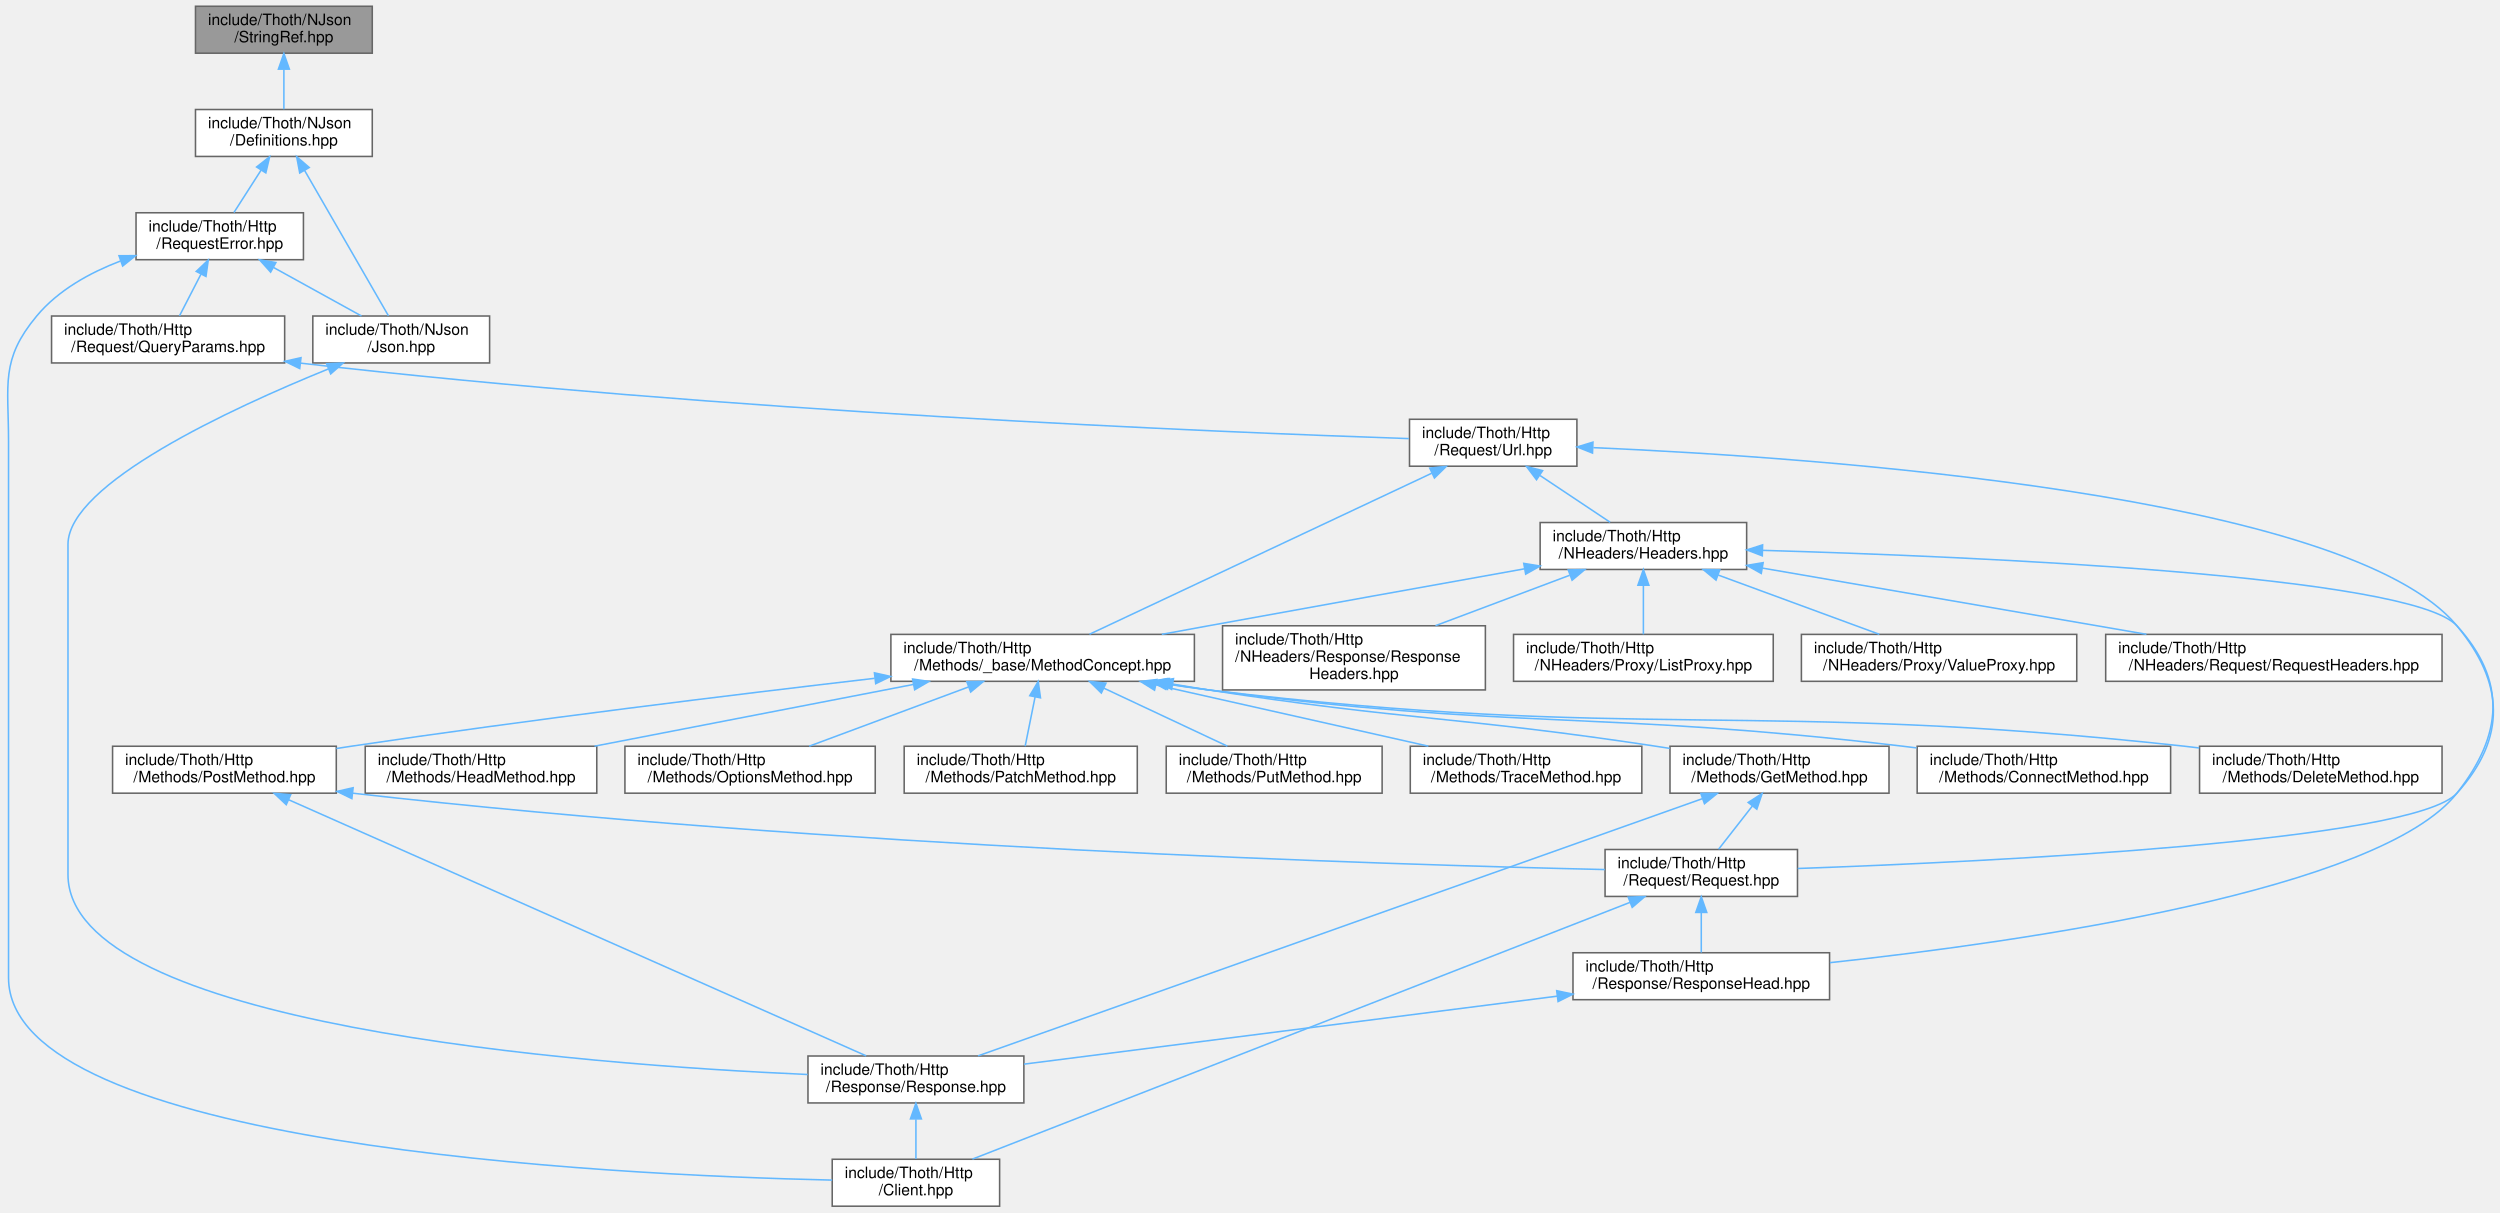
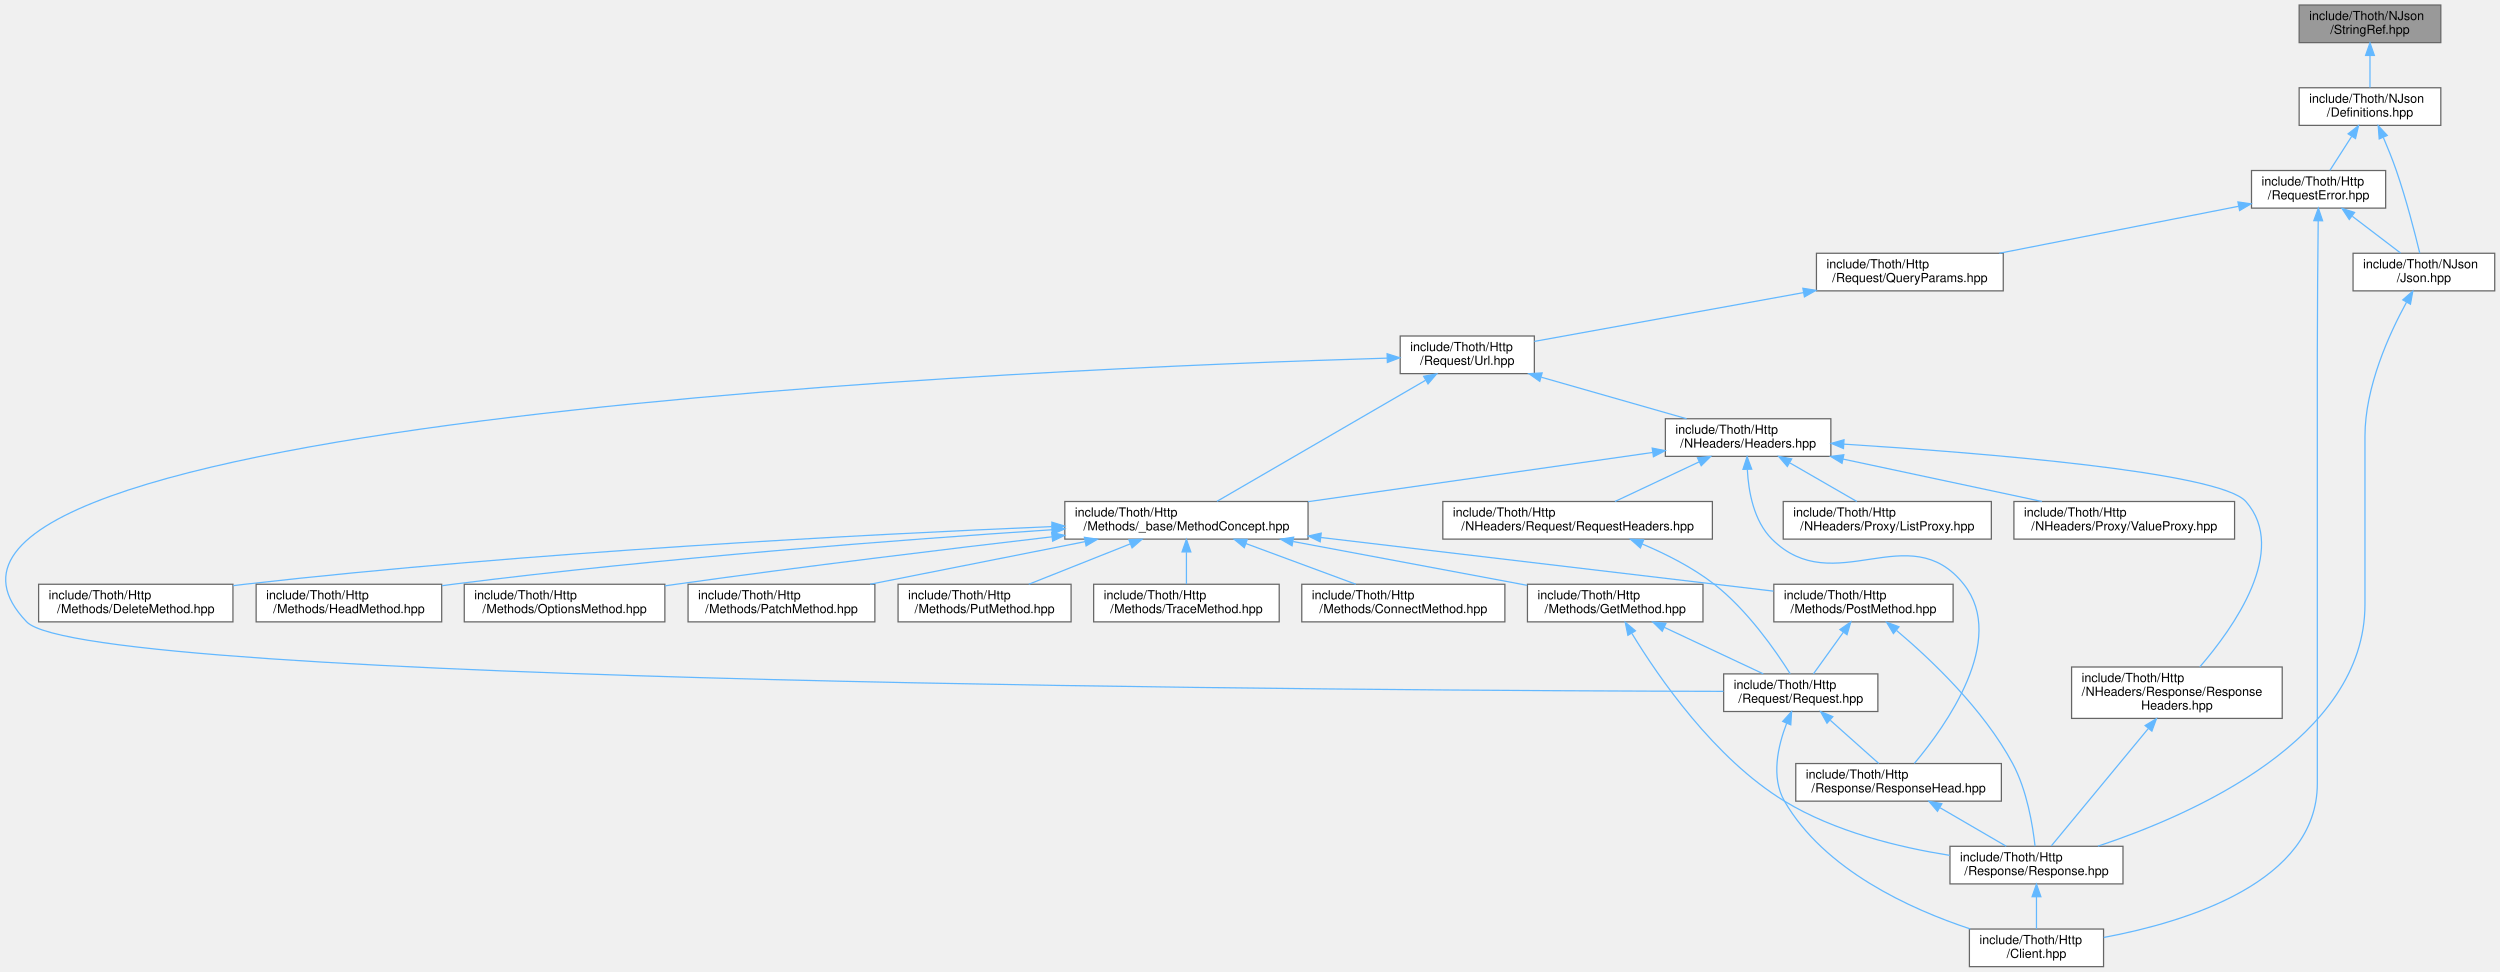
- <svg xmlns="http://www.w3.org/2000/svg" xmlns:xlink="http://www.w3.org/1999/xlink" width="1598pt" height="775pt" viewBox="0.00 0.00 1597.75 775.00">
+ <svg xmlns="http://www.w3.org/2000/svg" xmlns:xlink="http://www.w3.org/1999/xlink" width="1994pt" height="775pt" viewBox="0.00 0.00 1993.59 775.00">
  <g id="graph0" class="graph" transform="scale(1 1) rotate(0) translate(4 771)">
    <g id="Node000001" class="node">
      <g id="a_Node000001">
        <a xlink:title=" ">
-           <polygon fill="#999999" stroke="#666666" points="233.83,-767 120.83,-767 120.83,-737 233.83,-737 233.83,-767" />
-           <text text-anchor="start" x="128.83" y="-755" font-family="Helvetica,sans-Serif" font-size="10.00">include/Thoth/NJson</text>
-           <text text-anchor="middle" x="177.33" y="-744" font-family="Helvetica,sans-Serif" font-size="10.00">/StringRef.hpp</text>
+           <polygon fill="#999999" stroke="#666666" points="1942.59,-767 1829.59,-767 1829.59,-737 1942.59,-737 1942.59,-767" />
+           <text text-anchor="start" x="1837.59" y="-755" font-family="Helvetica,sans-Serif" font-size="10.00">include/Thoth/NJson</text>
+           <text text-anchor="middle" x="1886.09" y="-744" font-family="Helvetica,sans-Serif" font-size="10.00">/StringRef.hpp</text>
        </a>
      </g>
    </g>
    <g id="Node000002" class="node">
      <g id="a_Node000002">
        <a xlink:href="_definitions_8hpp.html" target="_top" xlink:title=" ">
-           <polygon fill="white" stroke="#666666" points="233.83,-701 120.83,-701 120.83,-671 233.83,-671 233.83,-701" />
-           <text text-anchor="start" x="128.83" y="-689" font-family="Helvetica,sans-Serif" font-size="10.00">include/Thoth/NJson</text>
-           <text text-anchor="middle" x="177.33" y="-678" font-family="Helvetica,sans-Serif" font-size="10.00">/Definitions.hpp</text>
+           <polygon fill="white" stroke="#666666" points="1942.59,-701 1829.59,-701 1829.59,-671 1942.59,-671 1942.59,-701" />
+           <text text-anchor="start" x="1837.59" y="-689" font-family="Helvetica,sans-Serif" font-size="10.00">include/Thoth/NJson</text>
+           <text text-anchor="middle" x="1886.09" y="-678" font-family="Helvetica,sans-Serif" font-size="10.00">/Definitions.hpp</text>
        </a>
      </g>
    </g>
    <g id="edge1_Node000001_Node000002" class="edge">
      <g id="a_edge1_Node000001_Node000002">
        <a xlink:title=" ">
-           <path fill="none" stroke="#63b8ff" d="M177.33,-726.54C177.33,-717.96 177.33,-708.61 177.33,-701.16" />
-           <polygon fill="#63b8ff" stroke="#63b8ff" points="173.83,-726.8 177.33,-736.8 180.83,-726.8 173.83,-726.8" />
+           <path fill="none" stroke="#63b8ff" d="M1886.09,-726.54C1886.09,-717.96 1886.09,-708.61 1886.09,-701.16" />
+           <polygon fill="#63b8ff" stroke="#63b8ff" points="1882.59,-726.8 1886.09,-736.8 1889.59,-726.8 1882.59,-726.8" />
        </a>
      </g>
    </g>
    <g id="Node000003" class="node">
      <g id="a_Node000003">
        <a xlink:href="_request_error_8hpp.html" target="_top" xlink:title=" ">
-           <polygon fill="white" stroke="#666666" points="189.83,-635 82.83,-635 82.83,-605 189.83,-605 189.83,-635" />
-           <text text-anchor="start" x="90.83" y="-623" font-family="Helvetica,sans-Serif" font-size="10.00">include/Thoth/Http</text>
-           <text text-anchor="middle" x="136.33" y="-612" font-family="Helvetica,sans-Serif" font-size="10.00">/RequestError.hpp</text>
+           <polygon fill="white" stroke="#666666" points="1898.59,-635 1791.59,-635 1791.59,-605 1898.59,-605 1898.59,-635" />
+           <text text-anchor="start" x="1799.59" y="-623" font-family="Helvetica,sans-Serif" font-size="10.00">include/Thoth/Http</text>
+           <text text-anchor="middle" x="1845.09" y="-612" font-family="Helvetica,sans-Serif" font-size="10.00">/RequestError.hpp</text>
        </a>
      </g>
    </g>
    <g id="edge2_Node000002_Node000003" class="edge">
      <g id="a_edge2_Node000002_Node000003">
        <a xlink:title=" ">
-           <path fill="none" stroke="#63b8ff" d="M162.75,-662.24C156.97,-653.21 150.49,-643.11 145.4,-635.16" />
-           <polygon fill="#63b8ff" stroke="#63b8ff" points="159.89,-664.26 168.23,-670.8 165.78,-660.49 159.89,-664.26" />
+           <path fill="none" stroke="#63b8ff" d="M1871.51,-662.24C1865.72,-653.21 1859.25,-643.11 1854.16,-635.16" />
+           <polygon fill="#63b8ff" stroke="#63b8ff" points="1868.64,-664.26 1876.99,-670.8 1874.54,-660.49 1868.64,-664.26" />
        </a>
      </g>
    </g>
    <g id="Node000025" class="node">
      <g id="a_Node000025">
        <a xlink:href="_json_8hpp.html" target="_top" xlink:title=" ">
-           <polygon fill="white" stroke="#666666" points="308.83,-569 195.83,-569 195.83,-539 308.83,-539 308.83,-569" />
-           <text text-anchor="start" x="203.83" y="-557" font-family="Helvetica,sans-Serif" font-size="10.00">include/Thoth/NJson</text>
-           <text text-anchor="middle" x="252.33" y="-546" font-family="Helvetica,sans-Serif" font-size="10.00">/Json.hpp</text>
-         </a>
-       </g>
-     </g>
-     <g id="edge34_Node000002_Node000025" class="edge">
-       <g id="a_edge34_Node000002_Node000025">
-         <a xlink:title=" ">
-           <path fill="none" stroke="#63b8ff" d="M190.54,-662.1C206.04,-635.23 231.27,-591.5 244.17,-569.14" />
-           <polygon fill="#63b8ff" stroke="#63b8ff" points="187.46,-660.43 185.5,-670.84 193.53,-663.93 187.46,-660.43" />
+           <polygon fill="white" stroke="#666666" points="1985.59,-569 1872.59,-569 1872.59,-539 1985.59,-539 1985.59,-569" />
+           <text text-anchor="start" x="1880.59" y="-557" font-family="Helvetica,sans-Serif" font-size="10.00">include/Thoth/NJson</text>
+           <text text-anchor="middle" x="1929.09" y="-546" font-family="Helvetica,sans-Serif" font-size="10.00">/Json.hpp</text>
+         </a>
+       </g>
+     </g>
+     <g id="edge36_Node000002_Node000025" class="edge">
+       <g id="a_edge36_Node000002_Node000025">
+         <a xlink:title=" ">
+           <path fill="none" stroke="#63b8ff" d="M1896.75,-661.36C1900.28,-653.11 1904.07,-643.73 1907.09,-635 1914.95,-612.27 1921.92,-585.15 1925.81,-569.04" />
+           <polygon fill="#63b8ff" stroke="#63b8ff" points="1893.45,-660.19 1892.65,-670.75 1899.86,-662.99 1893.45,-660.19" />
        </a>
      </g>
    </g>
    <g id="Node000004" class="node">
      <g id="a_Node000004">
        <a xlink:href="_client_8hpp.html" target="_top" xlink:title=" ">
-           <polygon fill="white" stroke="#666666" points="634.83,-30 527.83,-30 527.83,0 634.83,0 634.83,-30" />
-           <text text-anchor="start" x="535.83" y="-18" font-family="Helvetica,sans-Serif" font-size="10.00">include/Thoth/Http</text>
-           <text text-anchor="middle" x="581.33" y="-7" font-family="Helvetica,sans-Serif" font-size="10.00">/Client.hpp</text>
+           <polygon fill="white" stroke="#666666" points="1673.59,-30 1566.59,-30 1566.59,0 1673.59,0 1673.59,-30" />
+           <text text-anchor="start" x="1574.59" y="-18" font-family="Helvetica,sans-Serif" font-size="10.00">include/Thoth/Http</text>
+           <text text-anchor="middle" x="1620.09" y="-7" font-family="Helvetica,sans-Serif" font-size="10.00">/Client.hpp</text>
        </a>
      </g>
    </g>
    <g id="edge3_Node000003_Node000004" class="edge">
      <g id="a_edge3_Node000003_Node000004">
        <a xlink:title=" ">
-           <path fill="none" stroke="#63b8ff" d="M72.92,-604.18C53.2,-596.66 33.05,-585.49 19.33,-569 -3.99,-540.99 1.33,-525.44 1.33,-489 1.33,-489 1.33,-489 1.33,-146 1.33,-38.68 384.22,-19.93 527.8,-16.68" />
-           <polygon fill="#63b8ff" stroke="#63b8ff" points="71.94,-607.55 82.54,-607.58 74.28,-600.95 71.94,-607.55" />
+           <path fill="none" stroke="#63b8ff" d="M1844.79,-594.86C1844.49,-568.76 1844.09,-525.93 1844.09,-489 1844.09,-489 1844.09,-489 1844.09,-146 1844.09,-67.54 1740.01,-35.64 1673.74,-23.28" />
+           <polygon fill="#63b8ff" stroke="#63b8ff" points="1841.29,-595 1844.91,-604.96 1848.29,-594.92 1841.29,-595" />
        </a>
      </g>
    </g>
    <g id="Node000005" class="node">
      <g id="a_Node000005">
        <a xlink:href="_query_params_8hpp.html" target="_top" xlink:title=" ">
-           <polygon fill="white" stroke="#666666" points="177.83,-569 28.83,-569 28.83,-539 177.83,-539 177.83,-569" />
-           <text text-anchor="start" x="36.83" y="-557" font-family="Helvetica,sans-Serif" font-size="10.00">include/Thoth/Http</text>
-           <text text-anchor="middle" x="103.33" y="-546" font-family="Helvetica,sans-Serif" font-size="10.00">/Request/QueryParams.hpp</text>
+           <polygon fill="white" stroke="#666666" points="1593.59,-569 1444.59,-569 1444.59,-539 1593.59,-539 1593.59,-569" />
+           <text text-anchor="start" x="1452.59" y="-557" font-family="Helvetica,sans-Serif" font-size="10.00">include/Thoth/Http</text>
+           <text text-anchor="middle" x="1519.09" y="-546" font-family="Helvetica,sans-Serif" font-size="10.00">/Request/QueryParams.hpp</text>
        </a>
      </g>
    </g>
    <g id="edge4_Node000003_Node000005" class="edge">
      <g id="a_edge4_Node000003_Node000005">
        <a xlink:title=" ">
-           <path fill="none" stroke="#63b8ff" d="M124.3,-595.68C119.72,-586.79 114.64,-576.95 110.63,-569.16" />
-           <polygon fill="#63b8ff" stroke="#63b8ff" points="121.31,-597.51 129,-604.8 127.53,-594.3 121.31,-597.51" />
-         </a>
-       </g>
-     </g>
-     <g id="edge32_Node000003_Node000025" class="edge">
-       <g id="a_edge32_Node000003_Node000025">
-         <a xlink:title=" ">
-           <path fill="none" stroke="#63b8ff" d="M170.82,-599.97C188.83,-590.03 210.47,-578.09 226.93,-569.01" />
-           <polygon fill="#63b8ff" stroke="#63b8ff" points="168.85,-597.06 161.79,-604.95 172.23,-603.19 168.85,-597.06" />
+           <path fill="none" stroke="#63b8ff" d="M1781.3,-606.48C1726.44,-595.71 1647.37,-580.19 1590.42,-569" />
+           <polygon fill="#63b8ff" stroke="#63b8ff" points="1780.77,-609.94 1791.25,-608.43 1782.11,-603.07 1780.77,-609.94" />
+         </a>
+       </g>
+     </g>
+     <g id="edge34_Node000003_Node000025" class="edge">
+       <g id="a_edge34_Node000003_Node000025">
+         <a xlink:title=" ">
+           <path fill="none" stroke="#63b8ff" d="M1872.02,-598.48C1884.57,-588.91 1899.2,-577.77 1910.5,-569.16" />
+           <polygon fill="#63b8ff" stroke="#63b8ff" points="1869.56,-595.95 1863.73,-604.8 1873.8,-601.52 1869.56,-595.95" />
        </a>
      </g>
    </g>
    <g id="Node000006" class="node">
      <g id="a_Node000006">
        <a xlink:href="_url_8hpp.html" target="_top" xlink:title=" ">
-           <polygon fill="white" stroke="#666666" points="1003.83,-503 896.83,-503 896.83,-473 1003.83,-473 1003.83,-503" />
-           <text text-anchor="start" x="904.83" y="-491" font-family="Helvetica,sans-Serif" font-size="10.00">include/Thoth/Http</text>
-           <text text-anchor="middle" x="950.33" y="-480" font-family="Helvetica,sans-Serif" font-size="10.00">/Request/Url.hpp</text>
+           <polygon fill="white" stroke="#666666" points="1219.59,-503 1112.59,-503 1112.59,-473 1219.59,-473 1219.59,-503" />
+           <text text-anchor="start" x="1120.59" y="-491" font-family="Helvetica,sans-Serif" font-size="10.00">include/Thoth/Http</text>
+           <text text-anchor="middle" x="1166.09" y="-480" font-family="Helvetica,sans-Serif" font-size="10.00">/Request/Url.hpp</text>
        </a>
      </g>
    </g>
    <g id="edge5_Node000005_Node000006" class="edge">
      <g id="a_edge5_Node000005_Node000006">
        <a xlink:title=" ">
-           <path fill="none" stroke="#63b8ff" d="M187.98,-538.88C459.48,-507.7 772.87,-494.81 896.43,-490.64" />
-           <polygon fill="#63b8ff" stroke="#63b8ff" points="187.46,-535.42 177.93,-540.05 188.27,-542.37 187.46,-535.42" />
+           <path fill="none" stroke="#63b8ff" d="M1434.14,-537.6C1367.41,-525.5 1276.52,-509.02 1219.59,-498.7" />
+           <polygon fill="#63b8ff" stroke="#63b8ff" points="1433.76,-541.09 1444.22,-539.43 1435.01,-534.2 1433.76,-541.09" />
        </a>
      </g>
    </g>
    <g id="Node000007" class="node">
      <g id="a_Node000007">
        <a xlink:href="_method_concept_8hpp.html" target="_top" xlink:title=" ">
-           <polygon fill="white" stroke="#666666" points="759.33,-365.5 565.33,-365.5 565.33,-335.5 759.33,-335.5 759.33,-365.5" />
-           <text text-anchor="start" x="573.33" y="-353.5" font-family="Helvetica,sans-Serif" font-size="10.00">include/Thoth/Http</text>
-           <text text-anchor="middle" x="662.33" y="-342.5" font-family="Helvetica,sans-Serif" font-size="10.00">/Methods/_base/MethodConcept.hpp</text>
+           <polygon fill="white" stroke="#666666" points="1039.09,-371 845.09,-371 845.09,-341 1039.09,-341 1039.09,-371" />
+           <text text-anchor="start" x="853.09" y="-359" font-family="Helvetica,sans-Serif" font-size="10.00">include/Thoth/Http</text>
+           <text text-anchor="middle" x="942.09" y="-348" font-family="Helvetica,sans-Serif" font-size="10.00">/Methods/_base/MethodConcept.hpp</text>
        </a>
      </g>
    </g>
    <g id="edge6_Node000006_Node000007" class="edge">
      <g id="a_edge6_Node000006_Node000007">
        <a xlink:title=" ">
-           <path fill="none" stroke="#63b8ff" d="M911.07,-468.53C852.78,-441.11 744.62,-390.22 692.27,-365.59" />
-           <polygon fill="#63b8ff" stroke="#63b8ff" points="909.78,-471.79 920.32,-472.88 912.76,-465.46 909.78,-471.79" />
+           <path fill="none" stroke="#63b8ff" d="M1132.81,-467.69C1087.31,-441.28 1006.74,-394.53 966.45,-371.14" />
+           <polygon fill="#63b8ff" stroke="#63b8ff" points="1131.28,-470.85 1141.69,-472.84 1134.8,-464.79 1131.28,-470.85" />
        </a>
      </g>
    </g>
    <g id="Node000011" class="node">
      <g id="a_Node000011">
        <a xlink:href="_request_8hpp.html" target="_top" xlink:title=" ">
-           <polygon fill="white" stroke="#666666" points="1144.83,-228 1021.83,-228 1021.83,-198 1144.83,-198 1144.83,-228" />
-           <text text-anchor="start" x="1029.83" y="-216" font-family="Helvetica,sans-Serif" font-size="10.00">include/Thoth/Http</text>
-           <text text-anchor="middle" x="1083.33" y="-205" font-family="Helvetica,sans-Serif" font-size="10.00">/Request/Request.hpp</text>
-         </a>
-       </g>
-     </g>
-     <g id="edge31_Node000006_Node000011" class="edge">
-       <g id="a_edge31_Node000006_Node000011">
-         <a xlink:title=" ">
-           <path fill="none" stroke="#63b8ff" d="M1014.33,-484.87C1157.51,-478.62 1496.61,-455.07 1566.33,-371 1596.68,-334.39 1598.18,-299.32 1566.33,-264 1538.59,-233.25 1268.86,-220.25 1144.98,-215.86" />
-           <polygon fill="#63b8ff" stroke="#63b8ff" points="1013.8,-481.39 1003.95,-485.31 1014.09,-488.38 1013.8,-481.39" />
+           <polygon fill="white" stroke="#666666" points="1493.59,-233.5 1370.59,-233.5 1370.59,-203.5 1493.59,-203.5 1493.59,-233.5" />
+           <text text-anchor="start" x="1378.59" y="-221.5" font-family="Helvetica,sans-Serif" font-size="10.00">include/Thoth/Http</text>
+           <text text-anchor="middle" x="1432.09" y="-210.5" font-family="Helvetica,sans-Serif" font-size="10.00">/Request/Request.hpp</text>
+         </a>
+       </g>
+     </g>
+     <g id="edge33_Node000006_Node000011" class="edge">
+       <g id="a_edge33_Node000006_Node000011">
+         <a xlink:title=" ">
+           <path fill="none" stroke="#63b8ff" d="M1102.09,-485.35C838.91,-477.51 -138.91,-437.24 17.09,-275 64.61,-225.57 1104.2,-220.14 1370.43,-219.57" />
+           <polygon fill="#63b8ff" stroke="#63b8ff" points="1102.15,-488.86 1112.25,-485.65 1102.36,-481.86 1102.15,-488.86" />
        </a>
      </g>
    </g>
    <g id="Node000020" class="node">
      <g id="a_Node000020">
        <a xlink:href="_headers_8hpp.html" target="_top" xlink:title=" ">
-           <polygon fill="white" stroke="#666666" points="1112.33,-437 980.33,-437 980.33,-407 1112.33,-407 1112.33,-437" />
-           <text text-anchor="start" x="988.33" y="-425" font-family="Helvetica,sans-Serif" font-size="10.00">include/Thoth/Http</text>
-           <text text-anchor="middle" x="1046.33" y="-414" font-family="Helvetica,sans-Serif" font-size="10.00">/NHeaders/Headers.hpp</text>
+           <polygon fill="white" stroke="#666666" points="1456.09,-437 1324.09,-437 1324.09,-407 1456.09,-407 1456.09,-437" />
+           <text text-anchor="start" x="1332.09" y="-425" font-family="Helvetica,sans-Serif" font-size="10.00">include/Thoth/Http</text>
+           <text text-anchor="middle" x="1390.09" y="-414" font-family="Helvetica,sans-Serif" font-size="10.00">/NHeaders/Headers.hpp</text>
        </a>
      </g>
    </g>
    <g id="edge24_Node000006_Node000020" class="edge">
      <g id="a_edge24_Node000006_Node000020">
        <a xlink:title=" ">
-           <path fill="none" stroke="#63b8ff" d="M980.29,-467.03C994.81,-457.34 1011.92,-445.94 1025.08,-437.16" />
-           <polygon fill="#63b8ff" stroke="#63b8ff" points="978.01,-464.34 971.63,-472.8 981.9,-470.16 978.01,-464.34" />
+           <path fill="none" stroke="#63b8ff" d="M1225.16,-470.12C1261.28,-459.8 1306.93,-446.76 1341.04,-437.01" />
+           <polygon fill="#63b8ff" stroke="#63b8ff" points="1223.9,-466.84 1215.24,-472.95 1225.82,-473.57 1223.9,-466.84" />
        </a>
      </g>
    </g>
    <g id="Node000008" class="node">
      <g id="a_Node000008">
        <a xlink:href="_connect_method_8hpp.html" target="_top" xlink:title=" ">
-           <polygon fill="white" stroke="#666666" points="1383.33,-294 1221.33,-294 1221.33,-264 1383.33,-264 1383.33,-294" />
-           <text text-anchor="start" x="1229.33" y="-282" font-family="Helvetica,sans-Serif" font-size="10.00">include/Thoth/Http</text>
-           <text text-anchor="middle" x="1302.33" y="-271" font-family="Helvetica,sans-Serif" font-size="10.00">/Methods/ConnectMethod.hpp</text>
+           <polygon fill="white" stroke="#666666" points="1196.09,-305 1034.09,-305 1034.09,-275 1196.09,-275 1196.09,-305" />
+           <text text-anchor="start" x="1042.09" y="-293" font-family="Helvetica,sans-Serif" font-size="10.00">include/Thoth/Http</text>
+           <text text-anchor="middle" x="1115.09" y="-282" font-family="Helvetica,sans-Serif" font-size="10.00">/Methods/ConnectMethod.hpp</text>
        </a>
      </g>
    </g>
    <g id="edge7_Node000007_Node000008" class="edge">
      <g id="a_edge7_Node000007_Node000008">
        <a xlink:title=" ">
-           <path fill="none" stroke="#63b8ff" d="M742.89,-333.8C751.46,-332.4 760.06,-331.09 768.33,-330 964.6,-304.06 1015.72,-317.23 1212.33,-294 1215.16,-293.67 1218.03,-293.31 1220.93,-292.94" />
-           <polygon fill="#63b8ff" stroke="#63b8ff" points="742.15,-330.38 732.87,-335.5 743.32,-337.28 742.15,-330.38" />
+           <path fill="none" stroke="#63b8ff" d="M989.51,-337.46C1017.11,-327.25 1051.43,-314.55 1077.21,-305.01" />
+           <polygon fill="#63b8ff" stroke="#63b8ff" points="988.22,-334.2 980.05,-340.95 990.64,-340.77 988.22,-334.2" />
        </a>
      </g>
    </g>
    <g id="Node000009" class="node">
      <g id="a_Node000009">
        <a xlink:href="_delete_method_8hpp.html" target="_top" xlink:title=" ">
-           <polygon fill="white" stroke="#666666" points="1556.83,-294 1401.83,-294 1401.83,-264 1556.83,-264 1556.83,-294" />
-           <text text-anchor="start" x="1409.83" y="-282" font-family="Helvetica,sans-Serif" font-size="10.00">include/Thoth/Http</text>
-           <text text-anchor="middle" x="1479.33" y="-271" font-family="Helvetica,sans-Serif" font-size="10.00">/Methods/DeleteMethod.hpp</text>
+           <polygon fill="white" stroke="#666666" points="181.59,-305 26.59,-305 26.59,-275 181.59,-275 181.59,-305" />
+           <text text-anchor="start" x="34.59" y="-293" font-family="Helvetica,sans-Serif" font-size="10.00">include/Thoth/Http</text>
+           <text text-anchor="middle" x="104.09" y="-282" font-family="Helvetica,sans-Serif" font-size="10.00">/Methods/DeleteMethod.hpp</text>
        </a>
      </g>
    </g>
    <g id="edge8_Node000007_Node000009" class="edge">
      <g id="a_edge8_Node000007_Node000009">
        <a xlink:title=" ">
-           <path fill="none" stroke="#63b8ff" d="M741.75,-333.79C750.69,-332.35 759.69,-331.04 768.33,-330 1044.13,-296.81 1116.17,-324.11 1392.33,-294 1395.37,-293.67 1398.47,-293.3 1401.59,-292.91" />
-           <polygon fill="#63b8ff" stroke="#63b8ff" points="740.99,-330.36 731.7,-335.46 742.14,-337.27 740.99,-330.36" />
+           <path fill="none" stroke="#63b8ff" d="M834.61,-350.99C688.58,-344.83 419.47,-330.92 191.09,-305 188.05,-304.65 184.95,-304.28 181.82,-303.88" />
+           <polygon fill="#63b8ff" stroke="#63b8ff" points="834.77,-354.5 844.91,-351.42 835.06,-347.51 834.77,-354.5" />
        </a>
      </g>
    </g>
    <g id="Node000010" class="node">
      <g id="a_Node000010">
        <a xlink:href="_get_method_8hpp.html" target="_top" xlink:title=" ">
-           <polygon fill="white" stroke="#666666" points="1203.33,-294 1063.33,-294 1063.33,-264 1203.33,-264 1203.33,-294" />
-           <text text-anchor="start" x="1071.33" y="-282" font-family="Helvetica,sans-Serif" font-size="10.00">include/Thoth/Http</text>
-           <text text-anchor="middle" x="1133.33" y="-271" font-family="Helvetica,sans-Serif" font-size="10.00">/Methods/GetMethod.hpp</text>
+           <polygon fill="white" stroke="#666666" points="1354.09,-305 1214.09,-305 1214.09,-275 1354.09,-275 1354.09,-305" />
+           <text text-anchor="start" x="1222.09" y="-293" font-family="Helvetica,sans-Serif" font-size="10.00">include/Thoth/Http</text>
+           <text text-anchor="middle" x="1284.09" y="-282" font-family="Helvetica,sans-Serif" font-size="10.00">/Methods/GetMethod.hpp</text>
        </a>
      </g>
    </g>
    <g id="edge9_Node000007_Node000010" class="edge">
      <g id="a_edge9_Node000007_Node000010">
        <a xlink:title=" ">
-           <path fill="none" stroke="#63b8ff" d="M745.59,-333.72C753.27,-332.41 760.94,-331.14 768.33,-330 894.93,-310.4 927.66,-313.18 1054.33,-294 1057.22,-293.56 1060.17,-293.1 1063.15,-292.63" />
-           <polygon fill="#63b8ff" stroke="#63b8ff" points="744.76,-330.31 735.51,-335.48 745.96,-337.21 744.76,-330.31" />
+           <path fill="none" stroke="#63b8ff" d="M1027.3,-339.05C1084.81,-328.29 1159.8,-314.26 1213.87,-304.14" />
+           <polygon fill="#63b8ff" stroke="#63b8ff" points="1026.32,-335.68 1017.14,-340.95 1027.61,-342.56 1026.32,-335.68" />
        </a>
      </g>
    </g>
    <g id="Node000014" class="node">
      <g id="a_Node000014">
        <a xlink:href="_head_method_8hpp.html" target="_top" xlink:title=" ">
-           <polygon fill="white" stroke="#666666" points="377.33,-294 229.33,-294 229.33,-264 377.33,-264 377.33,-294" />
-           <text text-anchor="start" x="237.33" y="-282" font-family="Helvetica,sans-Serif" font-size="10.00">include/Thoth/Http</text>
-           <text text-anchor="middle" x="303.33" y="-271" font-family="Helvetica,sans-Serif" font-size="10.00">/Methods/HeadMethod.hpp</text>
+           <polygon fill="white" stroke="#666666" points="348.09,-305 200.09,-305 200.09,-275 348.09,-275 348.09,-305" />
+           <text text-anchor="start" x="208.09" y="-293" font-family="Helvetica,sans-Serif" font-size="10.00">include/Thoth/Http</text>
+           <text text-anchor="middle" x="274.09" y="-282" font-family="Helvetica,sans-Serif" font-size="10.00">/Methods/HeadMethod.hpp</text>
        </a>
      </g>
    </g>
    <g id="edge16_Node000007_Node000014" class="edge">
      <g id="a_edge16_Node000007_Node000014">
        <a xlink:title=" ">
-           <path fill="none" stroke="#63b8ff" d="M579.61,-333.49C518.05,-321.57 434.84,-305.46 375.87,-294.04" />
-           <polygon fill="#63b8ff" stroke="#63b8ff" points="579.2,-336.97 589.68,-335.44 580.53,-330.1 579.2,-336.97" />
+           <path fill="none" stroke="#63b8ff" d="M834.97,-348.48C717.45,-340.72 523.39,-326.1 357.09,-305 354.19,-304.63 351.23,-304.24 348.25,-303.82" />
+           <polygon fill="#63b8ff" stroke="#63b8ff" points="834.84,-351.98 845.04,-349.15 835.3,-345 834.84,-351.98" />
        </a>
      </g>
    </g>
    <g id="Node000015" class="node">
      <g id="a_Node000015">
        <a xlink:href="_options_method_8hpp.html" target="_top" xlink:title=" ">
-           <polygon fill="white" stroke="#666666" points="555.33,-294 395.33,-294 395.33,-264 555.33,-264 555.33,-294" />
-           <text text-anchor="start" x="403.33" y="-282" font-family="Helvetica,sans-Serif" font-size="10.00">include/Thoth/Http</text>
-           <text text-anchor="middle" x="475.33" y="-271" font-family="Helvetica,sans-Serif" font-size="10.00">/Methods/OptionsMethod.hpp</text>
+           <polygon fill="white" stroke="#666666" points="526.09,-305 366.09,-305 366.09,-275 526.09,-275 526.09,-305" />
+           <text text-anchor="start" x="374.09" y="-293" font-family="Helvetica,sans-Serif" font-size="10.00">include/Thoth/Http</text>
+           <text text-anchor="middle" x="446.09" y="-282" font-family="Helvetica,sans-Serif" font-size="10.00">/Methods/OptionsMethod.hpp</text>
        </a>
      </g>
    </g>
    <g id="edge17_Node000007_Node000015" class="edge">
      <g id="a_edge17_Node000007_Node000015">
        <a xlink:title=" ">
-           <path fill="none" stroke="#63b8ff" d="M615.01,-331.92C583.45,-320.18 542.5,-304.97 513.11,-294.04" />
-           <polygon fill="#63b8ff" stroke="#63b8ff" points="613.89,-335.23 624.49,-335.44 616.33,-328.67 613.89,-335.23" />
+           <path fill="none" stroke="#63b8ff" d="M834.83,-342.83C752.69,-333.26 636.61,-319.22 535.09,-305 532.14,-304.59 529.15,-304.16 526.12,-303.72" />
+           <polygon fill="#63b8ff" stroke="#63b8ff" points="834.59,-346.32 844.93,-344 835.4,-339.37 834.59,-346.32" />
        </a>
      </g>
    </g>
    <g id="Node000016" class="node">
      <g id="a_Node000016">
        <a xlink:href="_patch_method_8hpp.html" target="_top" xlink:title=" ">
-           <polygon fill="white" stroke="#666666" points="722.83,-294 573.83,-294 573.83,-264 722.83,-264 722.83,-294" />
-           <text text-anchor="start" x="581.83" y="-282" font-family="Helvetica,sans-Serif" font-size="10.00">include/Thoth/Http</text>
-           <text text-anchor="middle" x="648.33" y="-271" font-family="Helvetica,sans-Serif" font-size="10.00">/Methods/PatchMethod.hpp</text>
+           <polygon fill="white" stroke="#666666" points="693.59,-305 544.59,-305 544.59,-275 693.59,-275 693.59,-305" />
+           <text text-anchor="start" x="552.59" y="-293" font-family="Helvetica,sans-Serif" font-size="10.00">include/Thoth/Http</text>
+           <text text-anchor="middle" x="619.09" y="-282" font-family="Helvetica,sans-Serif" font-size="10.00">/Methods/PatchMethod.hpp</text>
        </a>
      </g>
    </g>
    <g id="edge18_Node000007_Node000016" class="edge">
      <g id="a_edge18_Node000007_Node000016">
        <a xlink:title=" ">
-           <path fill="none" stroke="#63b8ff" d="M657.51,-325.58C655.39,-315.06 652.98,-303.08 651.16,-294.04" />
-           <polygon fill="#63b8ff" stroke="#63b8ff" points="654.09,-326.32 659.5,-335.44 660.95,-324.94 654.09,-326.32" />
+           <path fill="none" stroke="#63b8ff" d="M861.21,-338.98C808.49,-328.53 740.36,-315.03 689.8,-305.01" />
+           <polygon fill="#63b8ff" stroke="#63b8ff" points="860.71,-342.44 871.2,-340.95 862.07,-335.58 860.71,-342.44" />
        </a>
      </g>
    </g>
    <g id="Node000017" class="node">
      <g id="a_Node000017">
        <a xlink:href="_post_method_8hpp.html" target="_top" xlink:title=" ">
-           <polygon fill="white" stroke="#666666" points="210.83,-294 67.83,-294 67.83,-264 210.83,-264 210.83,-294" />
-           <text text-anchor="start" x="75.83" y="-282" font-family="Helvetica,sans-Serif" font-size="10.00">include/Thoth/Http</text>
-           <text text-anchor="middle" x="139.33" y="-271" font-family="Helvetica,sans-Serif" font-size="10.00">/Methods/PostMethod.hpp</text>
+           <polygon fill="white" stroke="#666666" points="1553.59,-305 1410.59,-305 1410.59,-275 1553.59,-275 1553.59,-305" />
+           <text text-anchor="start" x="1418.59" y="-293" font-family="Helvetica,sans-Serif" font-size="10.00">include/Thoth/Http</text>
+           <text text-anchor="middle" x="1482.09" y="-282" font-family="Helvetica,sans-Serif" font-size="10.00">/Methods/PostMethod.hpp</text>
        </a>
      </g>
    </g>
    <g id="edge19_Node000007_Node000017" class="edge">
      <g id="a_edge19_Node000007_Node000017">
        <a xlink:title=" ">
-           <path fill="none" stroke="#63b8ff" d="M554.97,-337.43C465.35,-327.01 334.31,-311 220.33,-294 217.22,-293.54 214.05,-293.05 210.85,-292.55" />
-           <polygon fill="#63b8ff" stroke="#63b8ff" points="554.81,-340.93 565.15,-338.61 555.62,-333.98 554.81,-340.93" />
+           <path fill="none" stroke="#63b8ff" d="M1049.43,-342.28C1156.47,-329.59 1317.86,-310.46 1410.28,-299.51" />
+           <polygon fill="#63b8ff" stroke="#63b8ff" points="1048.77,-338.83 1039.25,-343.48 1049.59,-345.78 1048.77,-338.83" />
        </a>
      </g>
    </g>
    <g id="Node000018" class="node">
      <g id="a_Node000018">
        <a xlink:href="_put_method_8hpp.html" target="_top" xlink:title=" ">
-           <polygon fill="white" stroke="#666666" points="879.33,-294 741.33,-294 741.33,-264 879.33,-264 879.33,-294" />
-           <text text-anchor="start" x="749.33" y="-282" font-family="Helvetica,sans-Serif" font-size="10.00">include/Thoth/Http</text>
-           <text text-anchor="middle" x="810.33" y="-271" font-family="Helvetica,sans-Serif" font-size="10.00">/Methods/PutMethod.hpp</text>
+           <polygon fill="white" stroke="#666666" points="850.09,-305 712.09,-305 712.09,-275 850.09,-275 850.09,-305" />
+           <text text-anchor="start" x="720.09" y="-293" font-family="Helvetica,sans-Serif" font-size="10.00">include/Thoth/Http</text>
+           <text text-anchor="middle" x="781.09" y="-282" font-family="Helvetica,sans-Serif" font-size="10.00">/Methods/PutMethod.hpp</text>
        </a>
      </g>
    </g>
    <g id="edge22_Node000007_Node000018" class="edge">
      <g id="a_edge22_Node000007_Node000018">
        <a xlink:title=" ">
-           <path fill="none" stroke="#63b8ff" d="M701.4,-331.15C726.15,-319.53 757.67,-304.73 780.42,-294.04" />
-           <polygon fill="#63b8ff" stroke="#63b8ff" points="699.84,-328.02 692.28,-335.44 702.82,-334.35 699.84,-328.02" />
+           <path fill="none" stroke="#63b8ff" d="M897.28,-337.19C871.71,-327.02 840.12,-314.47 816.34,-305.01" />
+           <polygon fill="#63b8ff" stroke="#63b8ff" points="896.17,-340.51 906.75,-340.95 898.75,-334.01 896.17,-340.51" />
        </a>
      </g>
    </g>
    <g id="Node000019" class="node">
      <g id="a_Node000019">
        <a xlink:href="_trace_method_8hpp.html" target="_top" xlink:title=" ">
-           <polygon fill="white" stroke="#666666" points="1045.33,-294 897.33,-294 897.33,-264 1045.33,-264 1045.33,-294" />
-           <text text-anchor="start" x="905.33" y="-282" font-family="Helvetica,sans-Serif" font-size="10.00">include/Thoth/Http</text>
-           <text text-anchor="middle" x="971.33" y="-271" font-family="Helvetica,sans-Serif" font-size="10.00">/Methods/TraceMethod.hpp</text>
+           <polygon fill="white" stroke="#666666" points="1016.09,-305 868.09,-305 868.09,-275 1016.09,-275 1016.09,-305" />
+           <text text-anchor="start" x="876.09" y="-293" font-family="Helvetica,sans-Serif" font-size="10.00">include/Thoth/Http</text>
+           <text text-anchor="middle" x="942.09" y="-282" font-family="Helvetica,sans-Serif" font-size="10.00">/Methods/TraceMethod.hpp</text>
        </a>
      </g>
    </g>
    <g id="edge23_Node000007_Node000019" class="edge">
      <g id="a_edge23_Node000007_Node000019">
        <a xlink:title=" ">
-           <path fill="none" stroke="#63b8ff" d="M734.84,-333.19C787.69,-321.3 858.55,-305.37 908.89,-294.04" />
-           <polygon fill="#63b8ff" stroke="#63b8ff" points="733.85,-329.83 724.86,-335.44 735.38,-336.66 733.85,-329.83" />
+           <path fill="none" stroke="#63b8ff" d="M942.09,-330.54C942.09,-321.96 942.09,-312.61 942.09,-305.16" />
+           <polygon fill="#63b8ff" stroke="#63b8ff" points="938.59,-330.8 942.09,-340.8 945.59,-330.8 938.59,-330.8" />
        </a>
      </g>
    </g>
    <g id="edge10_Node000010_Node000011" class="edge">
      <g id="a_edge10_Node000010_Node000011">
        <a xlink:title=" ">
-           <path fill="none" stroke="#63b8ff" d="M1115.99,-255.81C1108.83,-246.64 1100.73,-236.28 1094.39,-228.16" />
-           <polygon fill="#63b8ff" stroke="#63b8ff" points="1113.32,-258.07 1122.23,-263.8 1118.83,-253.76 1113.32,-258.07" />
+           <path fill="none" stroke="#63b8ff" d="M1323.16,-270.65C1347.91,-259.03 1379.42,-244.23 1402.18,-233.54" />
+           <polygon fill="#63b8ff" stroke="#63b8ff" points="1321.6,-267.52 1314.04,-274.94 1324.57,-273.85 1321.6,-267.52" />
        </a>
      </g>
    </g>
    <g id="Node000013" class="node">
      <g id="a_Node000013">
        <a xlink:href="_response_8hpp.html" target="_top" xlink:title=" ">
-           <polygon fill="white" stroke="#666666" points="650.33,-96 512.33,-96 512.33,-66 650.33,-66 650.33,-96" />
-           <text text-anchor="start" x="520.33" y="-84" font-family="Helvetica,sans-Serif" font-size="10.00">include/Thoth/Http</text>
-           <text text-anchor="middle" x="581.33" y="-73" font-family="Helvetica,sans-Serif" font-size="10.00">/Response/Response.hpp</text>
+           <polygon fill="white" stroke="#666666" points="1689.09,-96 1551.09,-96 1551.09,-66 1689.09,-66 1689.09,-96" />
+           <text text-anchor="start" x="1559.09" y="-84" font-family="Helvetica,sans-Serif" font-size="10.00">include/Thoth/Http</text>
+           <text text-anchor="middle" x="1620.09" y="-73" font-family="Helvetica,sans-Serif" font-size="10.00">/Response/Response.hpp</text>
        </a>
      </g>
    </g>
    <g id="edge15_Node000010_Node000013" class="edge">
      <g id="a_edge15_Node000010_Node000013">
        <a xlink:title=" ">
-           <path fill="none" stroke="#63b8ff" d="M1083.94,-260.46C975.76,-222.05 719.69,-131.13 621.04,-96.1" />
-           <polygon fill="#63b8ff" stroke="#63b8ff" points="1083.04,-263.86 1093.63,-263.9 1085.38,-257.26 1083.04,-263.86" />
+           <path fill="none" stroke="#63b8ff" d="M1297.43,-265.7C1318.59,-230.95 1363.23,-166 1419.09,-132 1459.02,-107.69 1510.22,-95.18 1550.96,-88.75" />
+           <polygon fill="#63b8ff" stroke="#63b8ff" points="1294.21,-264.27 1292.1,-274.65 1300.22,-267.85 1294.21,-264.27" />
        </a>
      </g>
    </g>
    <g id="edge11_Node000011_Node000004" class="edge">
      <g id="a_edge11_Node000011_Node000004">
        <a xlink:title=" ">
-           <path fill="none" stroke="#63b8ff" d="M1037.82,-194.23C939.1,-155.69 706.98,-65.06 617.44,-30.1" />
-           <polygon fill="#63b8ff" stroke="#63b8ff" points="1036.64,-197.53 1047.23,-197.9 1039.18,-191.01 1036.64,-197.53" />
+           <path fill="none" stroke="#63b8ff" d="M1420.87,-194.21C1413.89,-176.11 1408.13,-150.98 1419.09,-132 1450.72,-77.22 1519.15,-46 1567.35,-30.05" />
+           <polygon fill="#63b8ff" stroke="#63b8ff" points="1417.66,-195.61 1424.78,-203.46 1424.11,-192.88 1417.66,-195.61" />
        </a>
      </g>
    </g>
    <g id="Node000012" class="node">
      <g id="a_Node000012">
        <a xlink:href="_response_head_8hpp.html" target="_top" xlink:title=" ">
-           <polygon fill="white" stroke="#666666" points="1165.33,-162 1001.33,-162 1001.33,-132 1165.33,-132 1165.33,-162" />
-           <text text-anchor="start" x="1009.33" y="-150" font-family="Helvetica,sans-Serif" font-size="10.00">include/Thoth/Http</text>
-           <text text-anchor="middle" x="1083.33" y="-139" font-family="Helvetica,sans-Serif" font-size="10.00">/Response/ResponseHead.hpp</text>
+           <polygon fill="white" stroke="#666666" points="1592.09,-162 1428.09,-162 1428.09,-132 1592.09,-132 1592.09,-162" />
+           <text text-anchor="start" x="1436.09" y="-150" font-family="Helvetica,sans-Serif" font-size="10.00">include/Thoth/Http</text>
+           <text text-anchor="middle" x="1510.09" y="-139" font-family="Helvetica,sans-Serif" font-size="10.00">/Response/ResponseHead.hpp</text>
        </a>
      </g>
    </g>
    <g id="edge12_Node000011_Node000012" class="edge">
      <g id="a_edge12_Node000011_Node000012">
        <a xlink:title=" ">
-           <path fill="none" stroke="#63b8ff" d="M1083.33,-187.54C1083.33,-178.96 1083.33,-169.61 1083.33,-162.16" />
-           <polygon fill="#63b8ff" stroke="#63b8ff" points="1079.83,-187.8 1083.33,-197.8 1086.83,-187.8 1079.83,-187.8" />
+           <path fill="none" stroke="#63b8ff" d="M1455.66,-196.49C1468.18,-185.34 1483.23,-171.93 1494.32,-162.04" />
+           <polygon fill="#63b8ff" stroke="#63b8ff" points="1453.01,-194.17 1447.87,-203.44 1457.66,-199.4 1453.01,-194.17" />
        </a>
      </g>
    </g>
    <g id="edge13_Node000012_Node000013" class="edge">
      <g id="a_edge13_Node000012_Node000013">
        <a xlink:title=" ">
-           <path fill="none" stroke="#63b8ff" d="M991.34,-134.27C892.92,-121.72 739.04,-102.11 650.45,-90.81" />
-           <polygon fill="#63b8ff" stroke="#63b8ff" points="990.91,-137.75 1001.28,-135.54 991.8,-130.8 990.91,-137.75" />
+           <path fill="none" stroke="#63b8ff" d="M1543.27,-126.69C1560.25,-116.82 1580.54,-105.01 1596,-96.01" />
+           <polygon fill="#63b8ff" stroke="#63b8ff" points="1541.11,-123.9 1534.23,-131.95 1544.63,-129.95 1541.11,-123.9" />
        </a>
      </g>
    </g>
    <g id="edge14_Node000013_Node000004" class="edge">
      <g id="a_edge14_Node000013_Node000004">
        <a xlink:title=" ">
-           <path fill="none" stroke="#63b8ff" d="M581.33,-55.54C581.33,-46.96 581.33,-37.61 581.33,-30.16" />
-           <polygon fill="#63b8ff" stroke="#63b8ff" points="577.83,-55.8 581.33,-65.8 584.83,-55.8 577.83,-55.8" />
+           <path fill="none" stroke="#63b8ff" d="M1620.09,-55.54C1620.09,-46.96 1620.09,-37.61 1620.09,-30.16" />
+           <polygon fill="#63b8ff" stroke="#63b8ff" points="1616.59,-55.8 1620.09,-65.8 1623.59,-55.8 1616.59,-55.8" />
        </a>
      </g>
    </g>
    <g id="edge20_Node000017_Node000011" class="edge">
      <g id="a_edge20_Node000017_Node000011">
        <a xlink:title=" ">
-           <path fill="none" stroke="#63b8ff" d="M221.21,-264C527.17,-229.36 881.29,-218.37 1021.65,-215.18" />
-           <polygon fill="#63b8ff" stroke="#63b8ff" points="220.79,-260.52 211.26,-265.13 221.59,-267.47 220.79,-260.52" />
+           <path fill="none" stroke="#63b8ff" d="M1466.05,-266.71C1458.21,-255.82 1449.03,-243.05 1442.19,-233.54" />
+           <polygon fill="#63b8ff" stroke="#63b8ff" points="1463.29,-268.86 1471.97,-274.94 1468.97,-264.77 1463.29,-268.86" />
        </a>
      </g>
    </g>
    <g id="edge21_Node000017_Node000013" class="edge">
      <g id="a_edge21_Node000017_Node000013">
        <a xlink:title=" ">
-           <path fill="none" stroke="#63b8ff" d="M180.46,-259.76C267.97,-220.96 471.01,-130.92 549.53,-96.1" />
-           <polygon fill="#63b8ff" stroke="#63b8ff" points="178.84,-256.65 171.12,-263.9 181.68,-263.05 178.84,-256.65" />
+           <path fill="none" stroke="#63b8ff" d="M1508.5,-268.13C1535.84,-245.07 1577.76,-205.42 1601.09,-162 1612.5,-140.75 1617.13,-112.69 1618.95,-96.08" />
+           <polygon fill="#63b8ff" stroke="#63b8ff" points="1505.99,-265.66 1500.52,-274.73 1510.45,-271.05 1505.99,-265.66" />
        </a>
      </g>
    </g>
    <g id="edge25_Node000020_Node000007" class="edge">
      <g id="a_edge25_Node000020_Node000007">
        <a xlink:title=" ">
-           <path fill="none" stroke="#63b8ff" d="M970.14,-407.38C914.27,-397.37 836.57,-383.41 768.33,-371 758.66,-369.24 748.5,-367.38 738.46,-365.54" />
-           <polygon fill="#63b8ff" stroke="#63b8ff" points="969.86,-410.89 980.32,-409.2 971.09,-404 969.86,-410.89" />
-         </a>
-       </g>
-     </g>
-     <g id="edge30_Node000020_Node000012" class="edge">
-       <g id="a_edge30_Node000020_Node000012">
-         <a xlink:title=" ">
-           <path fill="none" stroke="#63b8ff" d="M1122.47,-419.22C1259.7,-415.21 1537.08,-403.19 1566.33,-371 1598.31,-335.8 1595.77,-301.35 1566.33,-264 1517.31,-201.82 1290.11,-169.16 1165.56,-155.66" />
-           <polygon fill="#63b8ff" stroke="#63b8ff" points="1122.33,-415.72 1112.43,-419.5 1122.53,-422.72 1122.33,-415.72" />
+           <path fill="none" stroke="#63b8ff" d="M1314.03,-410.13C1238.23,-399.31 1121.54,-382.64 1039.11,-370.86" />
+           <polygon fill="#63b8ff" stroke="#63b8ff" points="1313.59,-413.61 1323.98,-411.56 1314.58,-406.68 1313.59,-413.61" />
+         </a>
+       </g>
+     </g>
+     <g id="edge32_Node000020_Node000012" class="edge">
+       <g id="a_edge32_Node000020_Node000012">
+         <a xlink:title=" ">
+           <path fill="none" stroke="#63b8ff" d="M1389.47,-396.53C1390.38,-378.78 1394.61,-355.45 1409.09,-341 1458.53,-291.66 1518.71,-359.76 1562.09,-305 1597.2,-260.66 1547.48,-191.59 1522.69,-162.11" />
+           <polygon fill="#63b8ff" stroke="#63b8ff" points="1385.97,-396.66 1389.27,-406.73 1392.97,-396.8 1385.97,-396.66" />
        </a>
      </g>
    </g>
    <g id="Node000021" class="node">
      <g id="a_Node000021">
        <a xlink:href="_list_proxy_8hpp.html" target="_top" xlink:title=" ">
-           <polygon fill="white" stroke="#666666" points="1129.33,-365.5 963.33,-365.5 963.33,-335.5 1129.33,-335.5 1129.33,-365.5" />
-           <text text-anchor="start" x="971.33" y="-353.5" font-family="Helvetica,sans-Serif" font-size="10.00">include/Thoth/Http</text>
-           <text text-anchor="middle" x="1046.33" y="-342.5" font-family="Helvetica,sans-Serif" font-size="10.00">/NHeaders/Proxy/ListProxy.hpp</text>
+           <polygon fill="white" stroke="#666666" points="1584.09,-371 1418.09,-371 1418.09,-341 1584.09,-341 1584.09,-371" />
+           <text text-anchor="start" x="1426.09" y="-359" font-family="Helvetica,sans-Serif" font-size="10.00">include/Thoth/Http</text>
+           <text text-anchor="middle" x="1501.09" y="-348" font-family="Helvetica,sans-Serif" font-size="10.00">/NHeaders/Proxy/ListProxy.hpp</text>
        </a>
      </g>
    </g>
    <g id="edge26_Node000020_Node000021" class="edge">
      <g id="a_edge26_Node000020_Node000021">
        <a xlink:title=" ">
-           <path fill="none" stroke="#63b8ff" d="M1046.33,-396.75C1046.33,-386.31 1046.33,-374.49 1046.33,-365.54" />
-           <polygon fill="#63b8ff" stroke="#63b8ff" points="1042.83,-396.94 1046.33,-406.94 1049.83,-396.94 1042.83,-396.94" />
+           <path fill="none" stroke="#63b8ff" d="M1423.57,-401.69C1440.7,-391.82 1461.18,-380.01 1476.78,-371.01" />
+           <polygon fill="#63b8ff" stroke="#63b8ff" points="1421.36,-398.93 1414.44,-406.95 1424.86,-404.99 1421.36,-398.93" />
        </a>
      </g>
    </g>
    <g id="Node000022" class="node">
      <g id="a_Node000022">
        <a xlink:href="_value_proxy_8hpp.html" target="_top" xlink:title=" ">
-           <polygon fill="white" stroke="#666666" points="1323.33,-365.5 1147.33,-365.5 1147.33,-335.5 1323.33,-335.5 1323.33,-365.5" />
-           <text text-anchor="start" x="1155.33" y="-353.5" font-family="Helvetica,sans-Serif" font-size="10.00">include/Thoth/Http</text>
-           <text text-anchor="middle" x="1235.33" y="-342.5" font-family="Helvetica,sans-Serif" font-size="10.00">/NHeaders/Proxy/ValueProxy.hpp</text>
+           <polygon fill="white" stroke="#666666" points="1778.09,-371 1602.09,-371 1602.09,-341 1778.09,-341 1778.09,-371" />
+           <text text-anchor="start" x="1610.09" y="-359" font-family="Helvetica,sans-Serif" font-size="10.00">include/Thoth/Http</text>
+           <text text-anchor="middle" x="1690.09" y="-348" font-family="Helvetica,sans-Serif" font-size="10.00">/NHeaders/Proxy/ValueProxy.hpp</text>
        </a>
      </g>
    </g>
    <g id="edge27_Node000020_Node000022" class="edge">
      <g id="a_edge27_Node000020_Node000022">
        <a xlink:title=" ">
-           <path fill="none" stroke="#63b8ff" d="M1094.15,-403.42C1126.05,-391.68 1167.44,-376.47 1197.14,-365.54" />
-           <polygon fill="#63b8ff" stroke="#63b8ff" points="1092.75,-400.2 1084.58,-406.94 1095.17,-406.77 1092.75,-400.2" />
+           <path fill="none" stroke="#63b8ff" d="M1465.81,-404.84C1514.69,-394.42 1577.64,-380.99 1624.4,-371.01" />
+           <polygon fill="#63b8ff" stroke="#63b8ff" points="1464.97,-401.45 1455.92,-406.95 1466.43,-408.29 1464.97,-401.45" />
        </a>
      </g>
    </g>
    <g id="Node000023" class="node">
      <g id="a_Node000023">
        <a xlink:href="_request_headers_8hpp.html" target="_top" xlink:title=" ">
-           <polygon fill="white" stroke="#666666" points="1556.83,-365.5 1341.83,-365.5 1341.83,-335.5 1556.83,-335.5 1556.83,-365.5" />
-           <text text-anchor="start" x="1349.83" y="-353.5" font-family="Helvetica,sans-Serif" font-size="10.00">include/Thoth/Http</text>
-           <text text-anchor="middle" x="1449.33" y="-342.5" font-family="Helvetica,sans-Serif" font-size="10.00">/NHeaders/Request/RequestHeaders.hpp</text>
+           <polygon fill="white" stroke="#666666" points="1361.59,-371 1146.59,-371 1146.59,-341 1361.59,-341 1361.59,-371" />
+           <text text-anchor="start" x="1154.59" y="-359" font-family="Helvetica,sans-Serif" font-size="10.00">include/Thoth/Http</text>
+           <text text-anchor="middle" x="1254.09" y="-348" font-family="Helvetica,sans-Serif" font-size="10.00">/NHeaders/Request/RequestHeaders.hpp</text>
        </a>
      </g>
    </g>
    <g id="edge28_Node000020_Node000023" class="edge">
      <g id="a_edge28_Node000020_Node000023">
        <a xlink:title=" ">
-           <path fill="none" stroke="#63b8ff" d="M1122.51,-407.86C1192.59,-395.78 1296.19,-377.91 1367.88,-365.55" />
-           <polygon fill="#63b8ff" stroke="#63b8ff" points="1121.68,-404.45 1112.42,-409.6 1122.87,-411.35 1121.68,-404.45" />
+           <path fill="none" stroke="#63b8ff" d="M1351.09,-402.65C1329.7,-392.58 1303.6,-380.3 1283.86,-371.01" />
+           <polygon fill="#63b8ff" stroke="#63b8ff" points="1349.7,-405.86 1360.24,-406.95 1352.68,-399.53 1349.7,-405.86" />
        </a>
      </g>
    </g>
    <g id="Node000024" class="node">
      <g id="a_Node000024">
        <a xlink:href="_response_headers_8hpp.html" target="_top" xlink:title=" ">
-           <polygon fill="white" stroke="#666666" points="945.33,-371 777.33,-371 777.33,-330 945.33,-330 945.33,-371" />
-           <text text-anchor="start" x="785.33" y="-359" font-family="Helvetica,sans-Serif" font-size="10.00">include/Thoth/Http</text>
-           <text text-anchor="start" x="785.33" y="-348" font-family="Helvetica,sans-Serif" font-size="10.00">/NHeaders/Response/Response</text>
-           <text text-anchor="middle" x="861.33" y="-337" font-family="Helvetica,sans-Serif" font-size="10.00">Headers.hpp</text>
-         </a>
-       </g>
-     </g>
-     <g id="edge29_Node000020_Node000024" class="edge">
-       <g id="a_edge29_Node000020_Node000024">
-         <a xlink:title=" ">
-           <path fill="none" stroke="#63b8ff" d="M999.2,-403.29C973.01,-393.46 940.37,-381.2 913.43,-371.07" />
-           <polygon fill="#63b8ff" stroke="#63b8ff" points="998.3,-406.7 1008.89,-406.94 1000.76,-400.14 998.3,-406.7" />
-         </a>
-       </g>
-     </g>
-     <g id="edge33_Node000025_Node000013" class="edge">
-       <g id="a_edge33_Node000025_Node000013">
-         <a xlink:title=" ">
-           <path fill="none" stroke="#63b8ff" d="M205.92,-535.24C143.26,-509.79 39.33,-461.73 39.33,-423 39.33,-423 39.33,-423 39.33,-212 39.33,-115.84 366.02,-90.63 512.13,-84.17" />
-           <polygon fill="#63b8ff" stroke="#63b8ff" points="204.64,-538.5 215.23,-538.98 207.25,-532 204.64,-538.5" />
+           <polygon fill="white" stroke="#666666" points="1816.09,-239 1648.09,-239 1648.09,-198 1816.09,-198 1816.09,-239" />
+           <text text-anchor="start" x="1656.09" y="-227" font-family="Helvetica,sans-Serif" font-size="10.00">include/Thoth/Http</text>
+           <text text-anchor="start" x="1656.09" y="-216" font-family="Helvetica,sans-Serif" font-size="10.00">/NHeaders/Response/Response</text>
+           <text text-anchor="middle" x="1732.09" y="-205" font-family="Helvetica,sans-Serif" font-size="10.00">Headers.hpp</text>
+         </a>
+       </g>
+     </g>
+     <g id="edge30_Node000020_Node000024" class="edge">
+       <g id="a_edge30_Node000020_Node000024">
+         <a xlink:title=" ">
+           <path fill="none" stroke="#63b8ff" d="M1466.38,-416.75C1575.73,-409.87 1766.25,-394.62 1787.09,-371 1821.33,-332.18 1777.36,-270.35 1750.33,-239.04" />
+           <polygon fill="#63b8ff" stroke="#63b8ff" points="1466.14,-413.26 1456.38,-417.37 1466.58,-420.24 1466.14,-413.26" />
+         </a>
+       </g>
+     </g>
+     <g id="edge29_Node000023_Node000011" class="edge">
+       <g id="a_edge29_Node000023_Node000011">
+         <a xlink:title=" ">
+           <path fill="none" stroke="#63b8ff" d="M1305.69,-337.09C1324.82,-329.02 1346,-318.28 1363.09,-305 1389.44,-284.51 1412,-252.08 1423.65,-233.61" />
+           <polygon fill="#63b8ff" stroke="#63b8ff" points="1304.14,-333.95 1296.2,-340.96 1306.78,-340.43 1304.14,-333.95" />
+         </a>
+       </g>
+     </g>
+     <g id="edge31_Node000024_Node000013" class="edge">
+       <g id="a_edge31_Node000024_Node000013">
+         <a xlink:title=" ">
+           <path fill="none" stroke="#63b8ff" d="M1709.24,-189.86C1685.8,-161.5 1650.25,-118.5 1631.93,-96.33" />
+           <polygon fill="#63b8ff" stroke="#63b8ff" points="1706.73,-192.32 1715.8,-197.8 1712.13,-187.86 1706.73,-192.32" />
+         </a>
+       </g>
+     </g>
+     <g id="edge35_Node000025_Node000013" class="edge">
+       <g id="a_edge35_Node000025_Node000013">
+         <a xlink:title=" ">
+           <path fill="none" stroke="#63b8ff" d="M1915.25,-529.97C1901.38,-504.66 1882.09,-462.37 1882.09,-423 1882.09,-423 1882.09,-423 1882.09,-289 1882.09,-181.61 1744.89,-121.25 1669.06,-96.09" />
+           <polygon fill="#63b8ff" stroke="#63b8ff" points="1912.27,-531.82 1920.25,-538.79 1918.36,-528.37 1912.27,-531.82" />
        </a>
      </g>
    </g>
  </g>
</svg>
